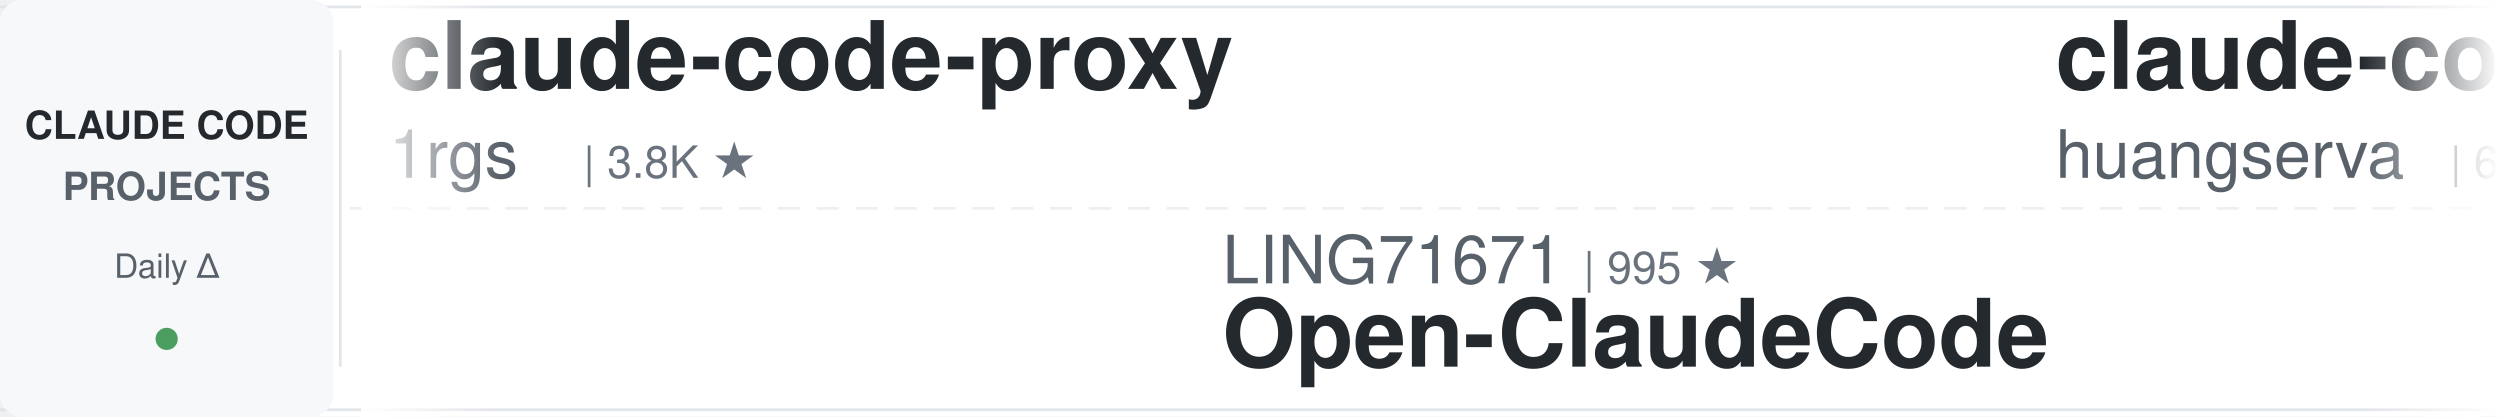
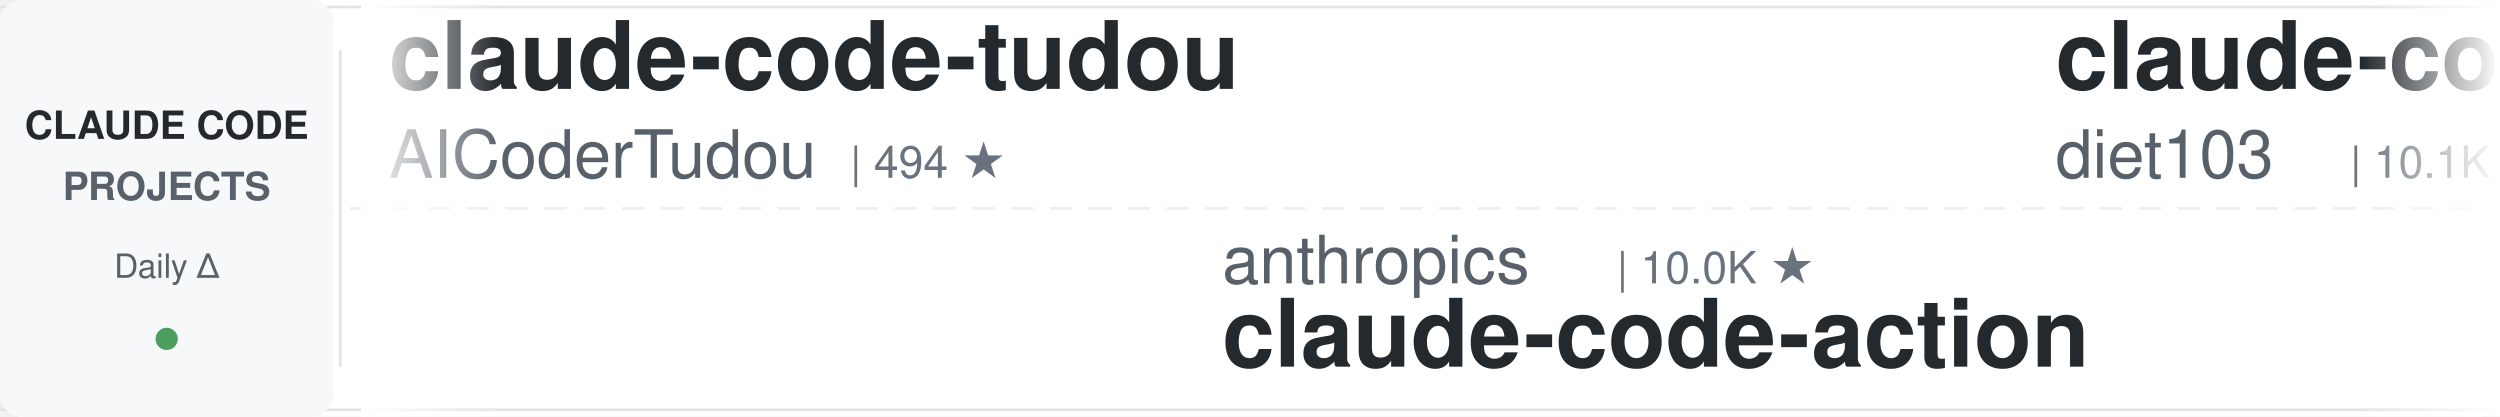
<svg xmlns="http://www.w3.org/2000/svg" width="900" height="150">
  <defs>
    <linearGradient id="awesomeLeftFade" x1="0%" y1="0%" x2="100%" y2="0%">
      <stop offset="0%" style="stop-color:#ffffff;stop-opacity:1" />
      <stop offset="100%" style="stop-color:#ffffff;stop-opacity:0" />
    </linearGradient>
    <linearGradient id="awesomeRightFade" x1="0%" y1="0%" x2="100%" y2="0%">
      <stop offset="0%" style="stop-color:#ffffff;stop-opacity:0" />
      <stop offset="100%" style="stop-color:#ffffff;stop-opacity:1" />
    </linearGradient>
  </defs>
  <rect width="900" height="150" fill="#ffffff" rx="8" />
  <rect x="0" y="2" width="900" height="1" fill="#e1e4e8" />
  <rect x="0" y="147" width="900" height="1" fill="#e1e4e8" />
  <line x1="0" y1="75" x2="900" y2="75" stroke="#e1e4e8" stroke-width="1" stroke-dasharray="8 6" opacity="0.6" />
  <rect x="0" y="0" width="120" height="150" fill="#f6f8fa" rx="8" />
  <text x="60" y="50" font-family="-apple-system, BlinkMacSystemFont, 'Segoe UI', Helvetica, Arial, sans-serif" font-size="14" font-weight="600" fill="#24292e" text-anchor="middle">CLAUDE CODE</text>
  <text x="60" y="72" font-family="-apple-system, BlinkMacSystemFont, 'Segoe UI', Helvetica, Arial, sans-serif" font-size="14" font-weight="600" fill="#586069" text-anchor="middle">PROJECTS</text>
  <text x="60" y="100" font-family="-apple-system, BlinkMacSystemFont, 'Segoe UI', Helvetica, Arial, sans-serif" font-size="12" font-weight="500" fill="#586069" text-anchor="middle">Daily Δ</text>
  <circle cx="60" cy="122" r="4" fill="#22863a" opacity="0.8" />
  <rect x="122" y="18" width="1" height="114" fill="#e1e4e8" />
  <clipPath id="awesomeTickerClip">
    <rect x="130" y="0" width="770" height="150" />
  </clipPath>
  <g clip-path="url(#awesomeTickerClip)">
    <g id="awesomeTickerItems">
      <animateTransform attributeName="transform" attributeType="XML" type="translate" from="0 0" to="-3000 0" dur="54s" repeatCount="indefinite" />
      <g transform="translate(0, 0)">
-         <text x="140" y="32" font-family="-apple-system, BlinkMacSystemFont, 'Segoe UI', Helvetica, Arial, sans-serif" font-size="34" font-weight="600" fill="#24292e">claude-code-proxy</text>
-         <text x="140" y="64" font-family="-apple-system, BlinkMacSystemFont, 'Segoe UI', Helvetica, Arial, sans-serif" font-size="24" font-weight="400" fill="#586069">1rgs</text>
-         <text x="210" y="64" font-family="-apple-system, BlinkMacSystemFont, 'Segoe UI', Helvetica, Arial, sans-serif" font-size="16" font-weight="500" fill="#6a737d">| 3.8K ★</text>
+         <text x="140" y="32" font-family="-apple-system, BlinkMacSystemFont, 'Segoe UI', Helvetica, Arial, sans-serif" font-size="34" font-weight="600" fill="#24292e">claude-code-tudou</text>
+         <text x="140" y="64" font-family="-apple-system, BlinkMacSystemFont, 'Segoe UI', Helvetica, Arial, sans-serif" font-size="24" font-weight="400" fill="#586069">AICoderTudou</text>
+         <text x="306" y="64" font-family="-apple-system, BlinkMacSystemFont, 'Segoe UI', Helvetica, Arial, sans-serif" font-size="16" font-weight="500" fill="#6a737d">| 494 ★</text>
      </g>
      <g transform="translate(300, 0)">
-         <text x="140" y="102" font-family="-apple-system, BlinkMacSystemFont, 'Segoe UI', Helvetica, Arial, sans-serif" font-size="24" font-weight="400" fill="#586069">LING71671</text>
-         <text x="270" y="102" font-family="-apple-system, BlinkMacSystemFont, 'Segoe UI', Helvetica, Arial, sans-serif" font-size="16" font-weight="500" fill="#6a737d">| 995 ★</text>
-         <text x="140" y="132" font-family="-apple-system, BlinkMacSystemFont, 'Segoe UI', Helvetica, Arial, sans-serif" font-size="34" font-weight="600" fill="#24292e">Open-ClaudeCode</text>
+         <text x="140" y="102" font-family="-apple-system, BlinkMacSystemFont, 'Segoe UI', Helvetica, Arial, sans-serif" font-size="24" font-weight="400" fill="#586069">anthropics</text>
+         <text x="282" y="102" font-family="-apple-system, BlinkMacSystemFont, 'Segoe UI', Helvetica, Arial, sans-serif" font-size="16" font-weight="500" fill="#6a737d">| 10.0K ★</text>
+         <text x="140" y="132" font-family="-apple-system, BlinkMacSystemFont, 'Segoe UI', Helvetica, Arial, sans-serif" font-size="34" font-weight="600" fill="#24292e">claude-code-action</text>
      </g>
      <g transform="translate(600, 0)">
-         <text x="140" y="32" font-family="-apple-system, BlinkMacSystemFont, 'Segoe UI', Helvetica, Arial, sans-serif" font-size="34" font-weight="600" fill="#24292e">claude-code-cli</text>
-         <text x="140" y="64" font-family="-apple-system, BlinkMacSystemFont, 'Segoe UI', Helvetica, Arial, sans-serif" font-size="24" font-weight="400" fill="#586069">huangserva</text>
-         <text x="282" y="64" font-family="-apple-system, BlinkMacSystemFont, 'Segoe UI', Helvetica, Arial, sans-serif" font-size="16" font-weight="500" fill="#6a737d">| 633 ★</text>
+         <text x="140" y="32" font-family="-apple-system, BlinkMacSystemFont, 'Segoe UI', Helvetica, Arial, sans-serif" font-size="34" font-weight="600" fill="#24292e">claude-code-infrastructu...</text>
+         <text x="140" y="64" font-family="-apple-system, BlinkMacSystemFont, 'Segoe UI', Helvetica, Arial, sans-serif" font-size="24" font-weight="400" fill="#586069">diet103</text>
+         <text x="246" y="64" font-family="-apple-system, BlinkMacSystemFont, 'Segoe UI', Helvetica, Arial, sans-serif" font-size="16" font-weight="500" fill="#6a737d">| 10.1K ★</text>
      </g>
      <g transform="translate(900, 0)">
-         <text x="140" y="102" font-family="-apple-system, BlinkMacSystemFont, 'Segoe UI', Helvetica, Arial, sans-serif" font-size="24" font-weight="400" fill="#586069">777genius</text>
-         <text x="270" y="102" font-family="-apple-system, BlinkMacSystemFont, 'Segoe UI', Helvetica, Arial, sans-serif" font-size="16" font-weight="500" fill="#6a737d">| 940 ★</text>
-         <text x="140" y="132" font-family="-apple-system, BlinkMacSystemFont, 'Segoe UI', Helvetica, Arial, sans-serif" font-size="34" font-weight="600" fill="#24292e">claude-code-source-code</text>
+         <text x="140" y="102" font-family="-apple-system, BlinkMacSystemFont, 'Segoe UI', Helvetica, Arial, sans-serif" font-size="24" font-weight="400" fill="#586069">zebbern</text>
+         <text x="246" y="102" font-family="-apple-system, BlinkMacSystemFont, 'Segoe UI', Helvetica, Arial, sans-serif" font-size="16" font-weight="500" fill="#6a737d">| 4.7K ★</text>
+         <text x="140" y="132" font-family="-apple-system, BlinkMacSystemFont, 'Segoe UI', Helvetica, Arial, sans-serif" font-size="34" font-weight="600" fill="#24292e">claude-code-guide</text>
      </g>
      <g transform="translate(1200, 0)">
-         <text x="140" y="32" font-family="-apple-system, BlinkMacSystemFont, 'Segoe UI', Helvetica, Arial, sans-serif" font-size="34" font-weight="600" fill="#24292e">claude-code-showcase</text>
-         <text x="140" y="64" font-family="-apple-system, BlinkMacSystemFont, 'Segoe UI', Helvetica, Arial, sans-serif" font-size="24" font-weight="400" fill="#586069">ChrisWiles</text>
-         <text x="282" y="64" font-family="-apple-system, BlinkMacSystemFont, 'Segoe UI', Helvetica, Arial, sans-serif" font-size="16" font-weight="500" fill="#6a737d">| 6.1K ★</text>
+         <text x="140" y="32" font-family="-apple-system, BlinkMacSystemFont, 'Segoe UI', Helvetica, Arial, sans-serif" font-size="34" font-weight="600" fill="#24292e">claude-code-rev</text>
+         <text x="140" y="64" font-family="-apple-system, BlinkMacSystemFont, 'Segoe UI', Helvetica, Arial, sans-serif" font-size="24" font-weight="400" fill="#586069">oboard</text>
+         <text x="234" y="64" font-family="-apple-system, BlinkMacSystemFont, 'Segoe UI', Helvetica, Arial, sans-serif" font-size="16" font-weight="500" fill="#6a737d">| 3.3K ★</text>
      </g>
      <g transform="translate(1500, 0)">
-         <text x="140" y="102" font-family="-apple-system, BlinkMacSystemFont, 'Segoe UI', Helvetica, Arial, sans-serif" font-size="24" font-weight="400" fill="#586069">fuergaosi233</text>
-         <text x="306" y="102" font-family="-apple-system, BlinkMacSystemFont, 'Segoe UI', Helvetica, Arial, sans-serif" font-size="16" font-weight="500" fill="#6a737d">| 2.8K ★</text>
-         <text x="140" y="132" font-family="-apple-system, BlinkMacSystemFont, 'Segoe UI', Helvetica, Arial, sans-serif" font-size="34" font-weight="600" fill="#24292e">claude-code-proxy</text>
+         <text x="140" y="102" font-family="-apple-system, BlinkMacSystemFont, 'Segoe UI', Helvetica, Arial, sans-serif" font-size="24" font-weight="400" fill="#586069">rohitg00</text>
+         <text x="258" y="102" font-family="-apple-system, BlinkMacSystemFont, 'Segoe UI', Helvetica, Arial, sans-serif" font-size="16" font-weight="500" fill="#6a737d">| 2.9K ★</text>
+         <text x="335" y="102" font-family="-apple-system, BlinkMacSystemFont, 'Segoe UI', Helvetica, Arial, sans-serif" font-size="16" font-weight="500" fill="#22863a"> +1</text>
+         <text x="140" y="132" font-family="-apple-system, BlinkMacSystemFont, 'Segoe UI', Helvetica, Arial, sans-serif" font-size="34" font-weight="600" fill="#24292e">awesome-claude-code-tool...</text>
      </g>
      <g transform="translate(1800, 0)">
-         <text x="140" y="32" font-family="-apple-system, BlinkMacSystemFont, 'Segoe UI', Helvetica, Arial, sans-serif" font-size="34" font-weight="600" fill="#24292e">claude-code-prompts</text>
-         <text x="140" y="64" font-family="-apple-system, BlinkMacSystemFont, 'Segoe UI', Helvetica, Arial, sans-serif" font-size="24" font-weight="400" fill="#586069">repowise-dev</text>
-         <text x="306" y="64" font-family="-apple-system, BlinkMacSystemFont, 'Segoe UI', Helvetica, Arial, sans-serif" font-size="16" font-weight="500" fill="#6a737d">| 1.2K ★</text>
+         <text x="140" y="32" font-family="-apple-system, BlinkMacSystemFont, 'Segoe UI', Helvetica, Arial, sans-serif" font-size="34" font-weight="600" fill="#24292e">claude-code-sourcemap</text>
+         <text x="140" y="64" font-family="-apple-system, BlinkMacSystemFont, 'Segoe UI', Helvetica, Arial, sans-serif" font-size="24" font-weight="400" fill="#586069">ChinaSiro</text>
+         <text x="270" y="64" font-family="-apple-system, BlinkMacSystemFont, 'Segoe UI', Helvetica, Arial, sans-serif" font-size="16" font-weight="500" fill="#6a737d">| 9.8K ★</text>
      </g>
      <g transform="translate(2100, 0)">
-         <text x="140" y="102" font-family="-apple-system, BlinkMacSystemFont, 'Segoe UI', Helvetica, Arial, sans-serif" font-size="24" font-weight="400" fill="#586069">shanraisshan</text>
-         <text x="306" y="102" font-family="-apple-system, BlinkMacSystemFont, 'Segoe UI', Helvetica, Arial, sans-serif" font-size="16" font-weight="500" fill="#6a737d">| 69.3K ★</text>
-         <text x="392" y="102" font-family="-apple-system, BlinkMacSystemFont, 'Segoe UI', Helvetica, Arial, sans-serif" font-size="16" font-weight="500" fill="#22863a"> +3</text>
-         <text x="140" y="132" font-family="-apple-system, BlinkMacSystemFont, 'Segoe UI', Helvetica, Arial, sans-serif" font-size="34" font-weight="600" fill="#24292e">claude-code-best-practic...</text>
+         <text x="140" y="102" font-family="-apple-system, BlinkMacSystemFont, 'Segoe UI', Helvetica, Arial, sans-serif" font-size="24" font-weight="400" fill="#586069">ccplugins</text>
+         <text x="270" y="102" font-family="-apple-system, BlinkMacSystemFont, 'Segoe UI', Helvetica, Arial, sans-serif" font-size="16" font-weight="500" fill="#6a737d">| 1.0K ★</text>
+         <text x="140" y="132" font-family="-apple-system, BlinkMacSystemFont, 'Segoe UI', Helvetica, Arial, sans-serif" font-size="34" font-weight="600" fill="#24292e">awesome-claude-code-plug...</text>
      </g>
      <g transform="translate(2400, 0)">
-         <text x="140" y="32" font-family="-apple-system, BlinkMacSystemFont, 'Segoe UI', Helvetica, Arial, sans-serif" font-size="34" font-weight="600" fill="#24292e">claude-code-local</text>
-         <text x="140" y="64" font-family="-apple-system, BlinkMacSystemFont, 'Segoe UI', Helvetica, Arial, sans-serif" font-size="24" font-weight="400" fill="#586069">nicedreamzapp</text>
-         <text x="318" y="64" font-family="-apple-system, BlinkMacSystemFont, 'Segoe UI', Helvetica, Arial, sans-serif" font-size="16" font-weight="500" fill="#6a737d">| 3.5K ★</text>
+         <text x="140" y="32" font-family="-apple-system, BlinkMacSystemFont, 'Segoe UI', Helvetica, Arial, sans-serif" font-size="34" font-weight="600" fill="#24292e">claude-code-from-source</text>
+         <text x="140" y="64" font-family="-apple-system, BlinkMacSystemFont, 'Segoe UI', Helvetica, Arial, sans-serif" font-size="24" font-weight="400" fill="#586069">alejandrobalderas</text>
+         <text x="366" y="64" font-family="-apple-system, BlinkMacSystemFont, 'Segoe UI', Helvetica, Arial, sans-serif" font-size="16" font-weight="500" fill="#6a737d">| 3.0K ★</text>
      </g>
      <g transform="translate(2700, 0)">
-         <text x="140" y="102" font-family="-apple-system, BlinkMacSystemFont, 'Segoe UI', Helvetica, Arial, sans-serif" font-size="24" font-weight="400" fill="#586069">overwirehq</text>
-         <text x="282" y="102" font-family="-apple-system, BlinkMacSystemFont, 'Segoe UI', Helvetica, Arial, sans-serif" font-size="16" font-weight="500" fill="#6a737d">| 2.8K ★</text>
-         <text x="140" y="132" font-family="-apple-system, BlinkMacSystemFont, 'Segoe UI', Helvetica, Arial, sans-serif" font-size="34" font-weight="600" fill="#24292e">claude-code-telegram</text>
+         <text x="140" y="102" font-family="-apple-system, BlinkMacSystemFont, 'Segoe UI', Helvetica, Arial, sans-serif" font-size="24" font-weight="400" fill="#586069">disler</text>
+         <text x="234" y="102" font-family="-apple-system, BlinkMacSystemFont, 'Segoe UI', Helvetica, Arial, sans-serif" font-size="16" font-weight="500" fill="#6a737d">| 1.7K ★</text>
+         <text x="140" y="132" font-family="-apple-system, BlinkMacSystemFont, 'Segoe UI', Helvetica, Arial, sans-serif" font-size="34" font-weight="600" fill="#24292e">pi-vs-claude-code</text>
      </g>
      <g transform="translate(3000, 0)">
-         <text x="140" y="32" font-family="-apple-system, BlinkMacSystemFont, 'Segoe UI', Helvetica, Arial, sans-serif" font-size="34" font-weight="600" fill="#24292e">claude-code-proxy</text>
-         <text x="140" y="64" font-family="-apple-system, BlinkMacSystemFont, 'Segoe UI', Helvetica, Arial, sans-serif" font-size="24" font-weight="400" fill="#586069">1rgs</text>
-         <text x="210" y="64" font-family="-apple-system, BlinkMacSystemFont, 'Segoe UI', Helvetica, Arial, sans-serif" font-size="16" font-weight="500" fill="#6a737d">| 3.8K ★</text>
+         <text x="140" y="32" font-family="-apple-system, BlinkMacSystemFont, 'Segoe UI', Helvetica, Arial, sans-serif" font-size="34" font-weight="600" fill="#24292e">claude-code-tudou</text>
+         <text x="140" y="64" font-family="-apple-system, BlinkMacSystemFont, 'Segoe UI', Helvetica, Arial, sans-serif" font-size="24" font-weight="400" fill="#586069">AICoderTudou</text>
+         <text x="306" y="64" font-family="-apple-system, BlinkMacSystemFont, 'Segoe UI', Helvetica, Arial, sans-serif" font-size="16" font-weight="500" fill="#6a737d">| 494 ★</text>
      </g>
      <g transform="translate(3300, 0)">
-         <text x="140" y="102" font-family="-apple-system, BlinkMacSystemFont, 'Segoe UI', Helvetica, Arial, sans-serif" font-size="24" font-weight="400" fill="#586069">LING71671</text>
-         <text x="270" y="102" font-family="-apple-system, BlinkMacSystemFont, 'Segoe UI', Helvetica, Arial, sans-serif" font-size="16" font-weight="500" fill="#6a737d">| 995 ★</text>
-         <text x="140" y="132" font-family="-apple-system, BlinkMacSystemFont, 'Segoe UI', Helvetica, Arial, sans-serif" font-size="34" font-weight="600" fill="#24292e">Open-ClaudeCode</text>
+         <text x="140" y="102" font-family="-apple-system, BlinkMacSystemFont, 'Segoe UI', Helvetica, Arial, sans-serif" font-size="24" font-weight="400" fill="#586069">anthropics</text>
+         <text x="282" y="102" font-family="-apple-system, BlinkMacSystemFont, 'Segoe UI', Helvetica, Arial, sans-serif" font-size="16" font-weight="500" fill="#6a737d">| 10.0K ★</text>
+         <text x="140" y="132" font-family="-apple-system, BlinkMacSystemFont, 'Segoe UI', Helvetica, Arial, sans-serif" font-size="34" font-weight="600" fill="#24292e">claude-code-action</text>
      </g>
      <g transform="translate(3600, 0)">
-         <text x="140" y="32" font-family="-apple-system, BlinkMacSystemFont, 'Segoe UI', Helvetica, Arial, sans-serif" font-size="34" font-weight="600" fill="#24292e">claude-code-cli</text>
-         <text x="140" y="64" font-family="-apple-system, BlinkMacSystemFont, 'Segoe UI', Helvetica, Arial, sans-serif" font-size="24" font-weight="400" fill="#586069">huangserva</text>
-         <text x="282" y="64" font-family="-apple-system, BlinkMacSystemFont, 'Segoe UI', Helvetica, Arial, sans-serif" font-size="16" font-weight="500" fill="#6a737d">| 633 ★</text>
+         <text x="140" y="32" font-family="-apple-system, BlinkMacSystemFont, 'Segoe UI', Helvetica, Arial, sans-serif" font-size="34" font-weight="600" fill="#24292e">claude-code-infrastructu...</text>
+         <text x="140" y="64" font-family="-apple-system, BlinkMacSystemFont, 'Segoe UI', Helvetica, Arial, sans-serif" font-size="24" font-weight="400" fill="#586069">diet103</text>
+         <text x="246" y="64" font-family="-apple-system, BlinkMacSystemFont, 'Segoe UI', Helvetica, Arial, sans-serif" font-size="16" font-weight="500" fill="#6a737d">| 10.1K ★</text>
      </g>
      <g transform="translate(3900, 0)">
-         <text x="140" y="102" font-family="-apple-system, BlinkMacSystemFont, 'Segoe UI', Helvetica, Arial, sans-serif" font-size="24" font-weight="400" fill="#586069">777genius</text>
-         <text x="270" y="102" font-family="-apple-system, BlinkMacSystemFont, 'Segoe UI', Helvetica, Arial, sans-serif" font-size="16" font-weight="500" fill="#6a737d">| 940 ★</text>
-         <text x="140" y="132" font-family="-apple-system, BlinkMacSystemFont, 'Segoe UI', Helvetica, Arial, sans-serif" font-size="34" font-weight="600" fill="#24292e">claude-code-source-code</text>
+         <text x="140" y="102" font-family="-apple-system, BlinkMacSystemFont, 'Segoe UI', Helvetica, Arial, sans-serif" font-size="24" font-weight="400" fill="#586069">zebbern</text>
+         <text x="246" y="102" font-family="-apple-system, BlinkMacSystemFont, 'Segoe UI', Helvetica, Arial, sans-serif" font-size="16" font-weight="500" fill="#6a737d">| 4.7K ★</text>
+         <text x="140" y="132" font-family="-apple-system, BlinkMacSystemFont, 'Segoe UI', Helvetica, Arial, sans-serif" font-size="34" font-weight="600" fill="#24292e">claude-code-guide</text>
      </g>
    </g>
  </g>
  <rect x="130" y="0" width="50" height="150" fill="url(#awesomeLeftFade)" />
  <rect x="850" y="0" width="50" height="150" fill="url(#awesomeRightFade)" />
</svg>
